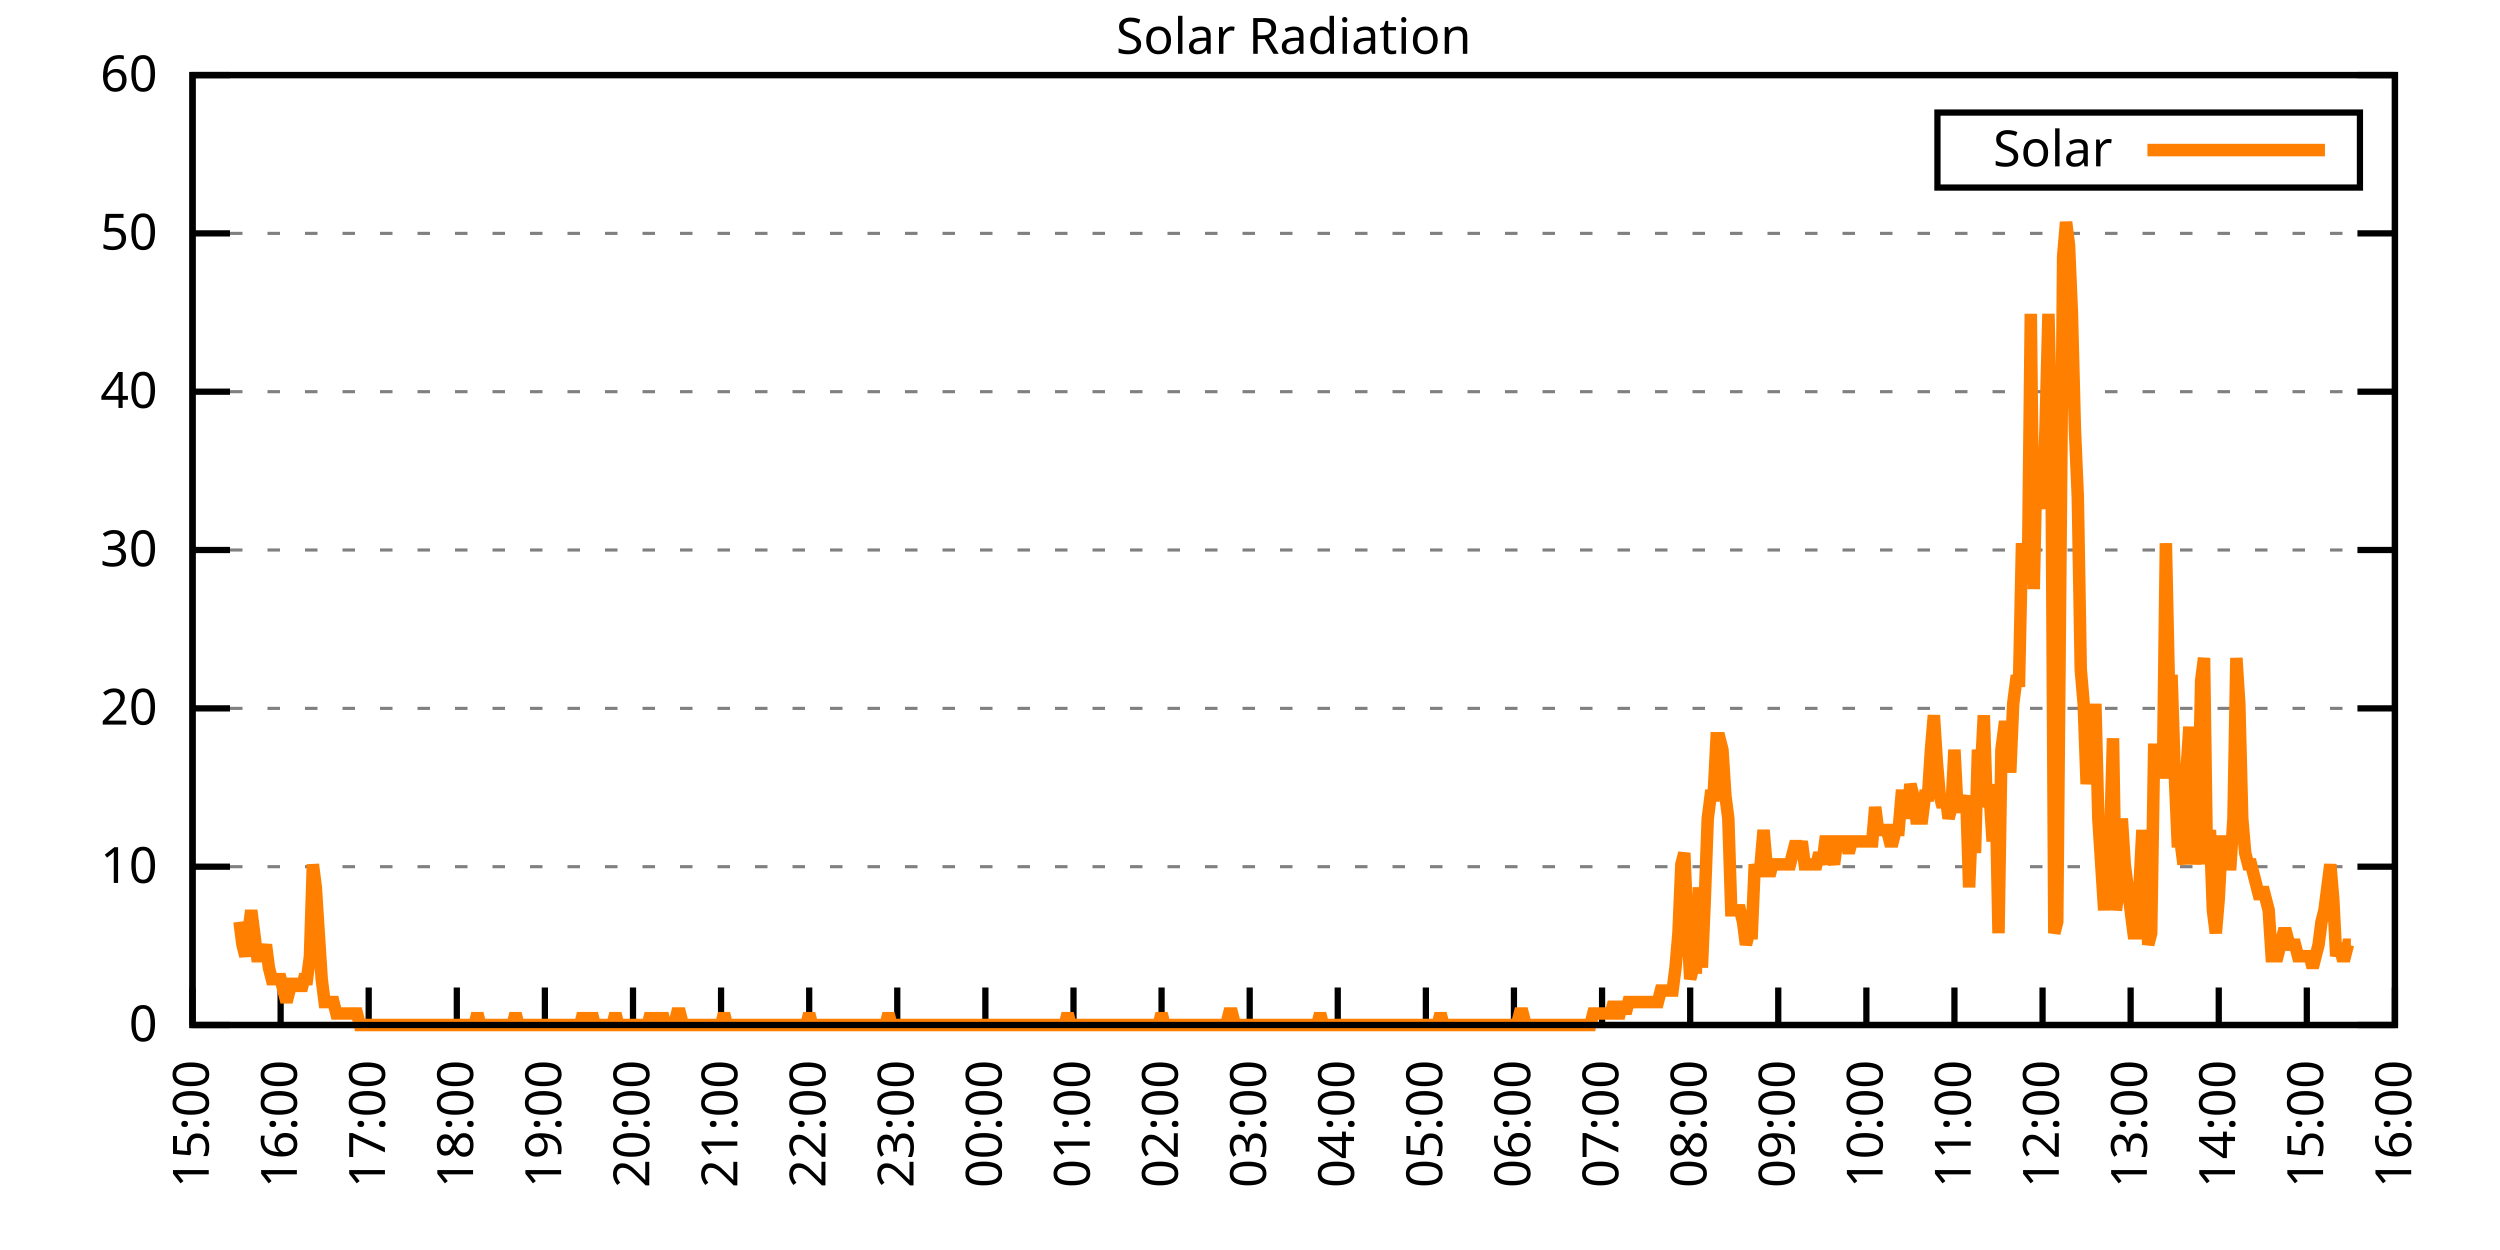
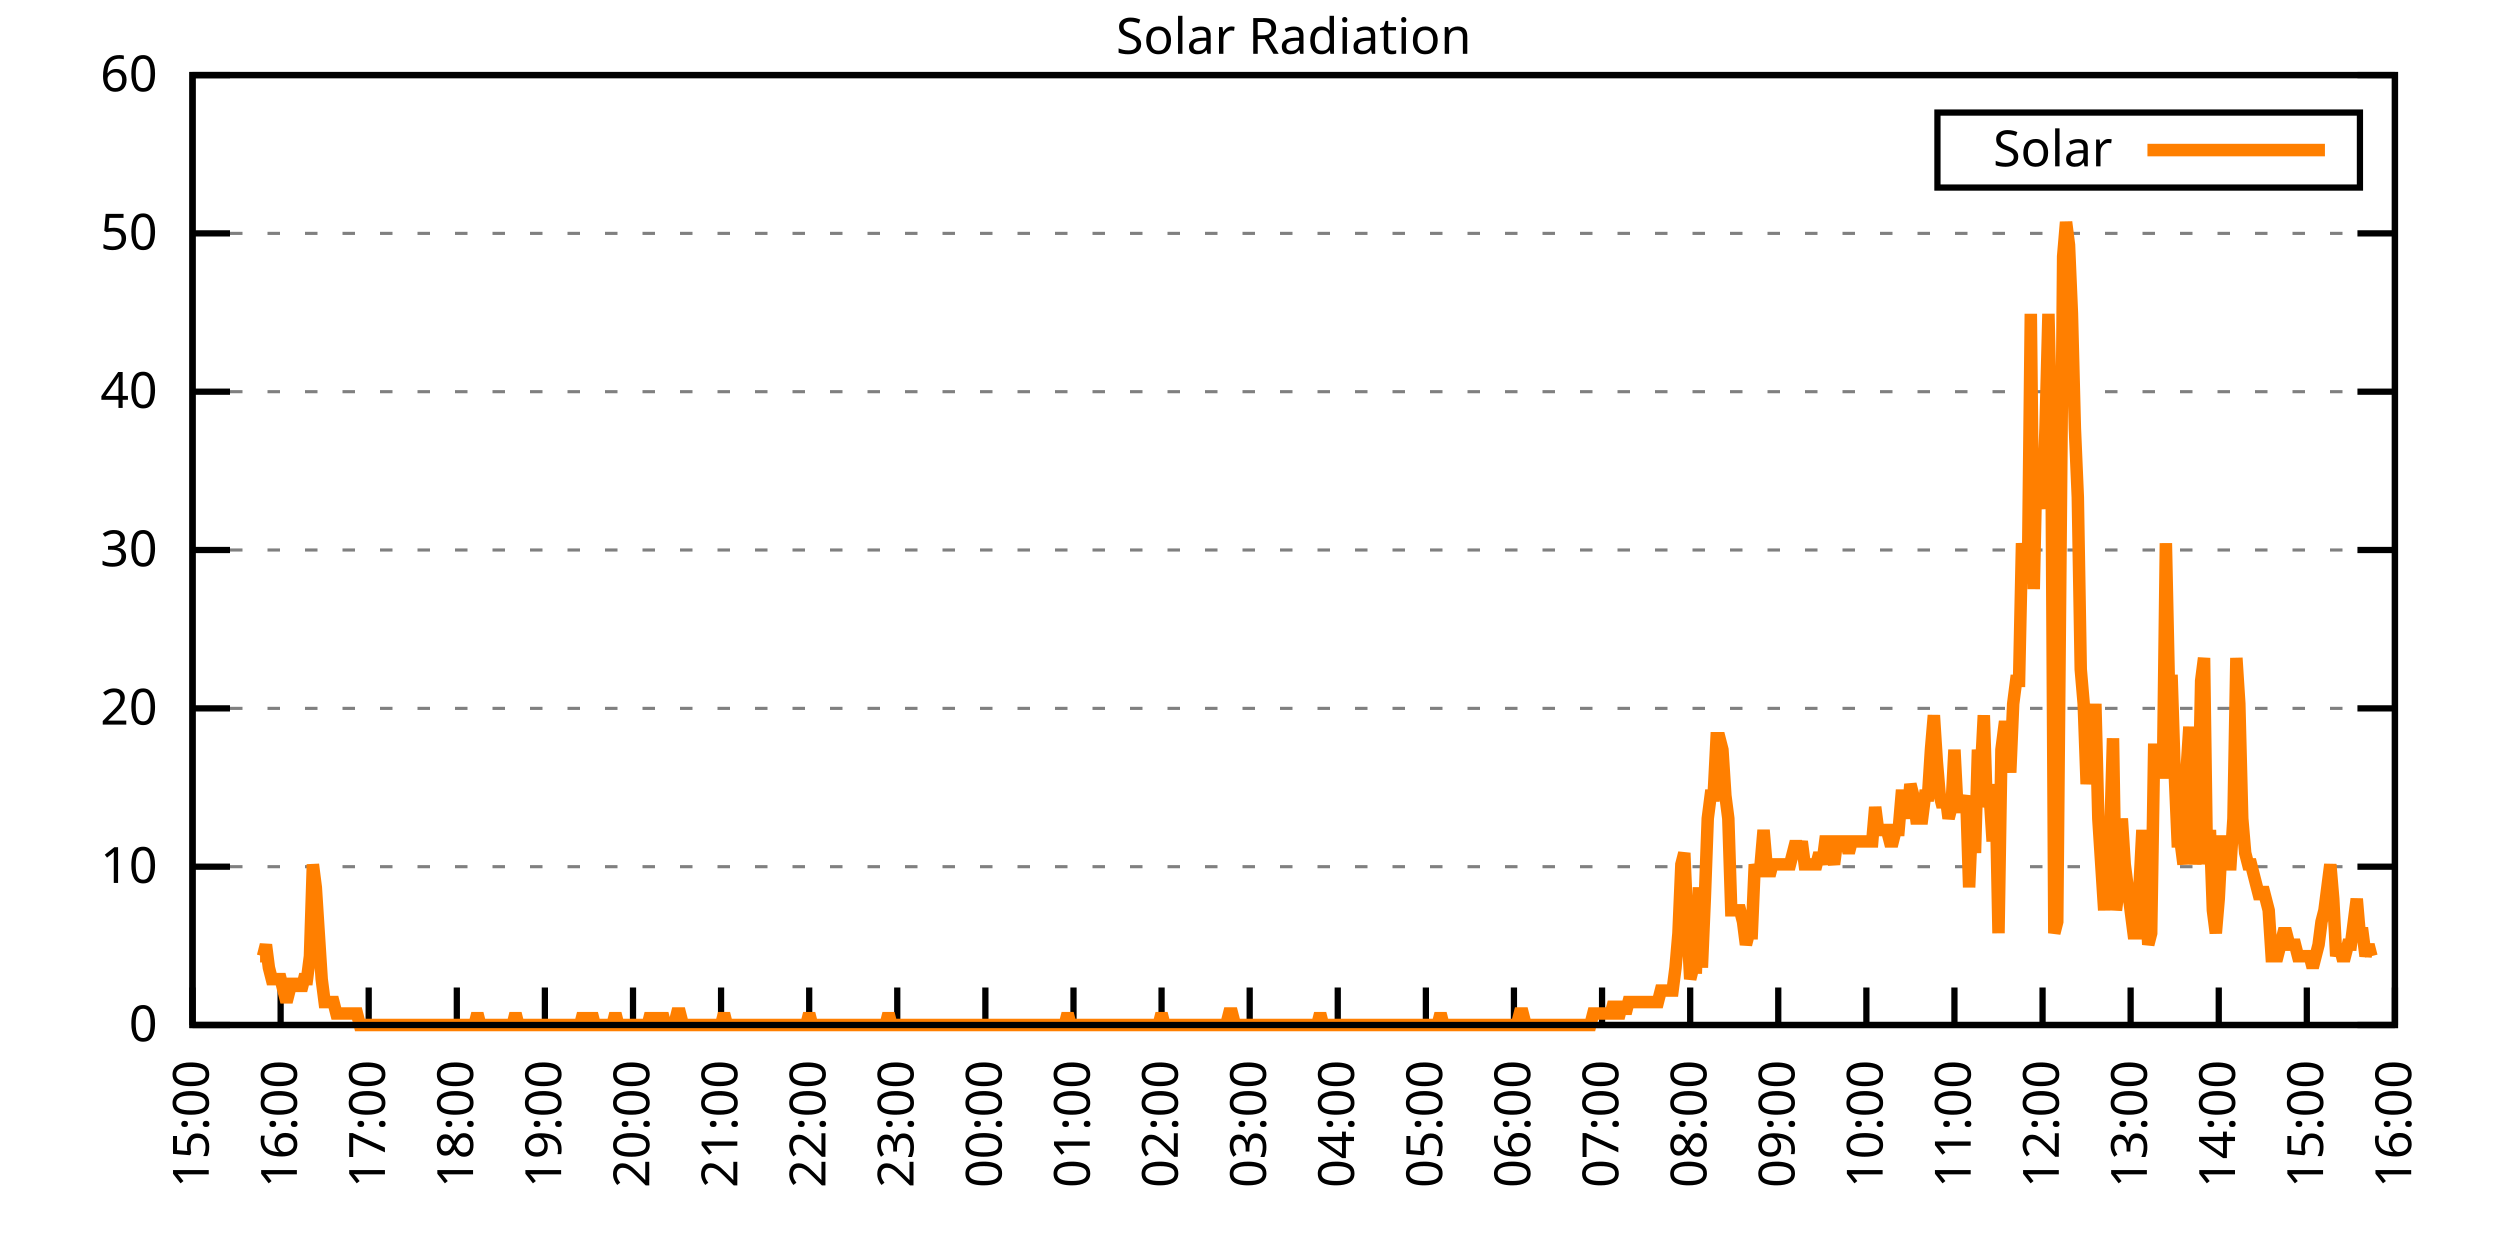
<svg xmlns="http://www.w3.org/2000/svg" xmlns:xlink="http://www.w3.org/1999/xlink" width="400" height="200" viewBox="0 0 400 200">
  <g id="gnuplot_canvas">
    <rect x="0" y="0" width="400" height="200" fill="none" />
    <defs>
      <circle id="gpDot" r="0.5" stroke-width="0.5" stroke="currentColor" />
      <path id="gpPt0" stroke-width="0.333" stroke="currentColor" d="M-1,0 h2 M0,-1 v2" />
      <path id="gpPt1" stroke-width="0.333" stroke="currentColor" d="M-1,-1 L1,1 M1,-1 L-1,1" />
      <path id="gpPt2" stroke-width="0.333" stroke="currentColor" d="M-1,0 L1,0 M0,-1 L0,1 M-1,-1 L1,1 M-1,1 L1,-1" />
      <rect id="gpPt3" stroke-width="0.333" stroke="currentColor" x="-1" y="-1" width="2" height="2" />
      <rect id="gpPt4" stroke-width="0.333" stroke="currentColor" fill="currentColor" x="-1" y="-1" width="2" height="2" />
      <circle id="gpPt5" stroke-width="0.333" stroke="currentColor" cx="0" cy="0" r="1" />
      <use xlink:href="#gpPt5" id="gpPt6" fill="currentColor" stroke="none" />
      <path id="gpPt7" stroke-width="0.333" stroke="currentColor" d="M0,-1.33 L-1.33,0.67 L1.33,0.67 z" />
      <use xlink:href="#gpPt7" id="gpPt8" fill="currentColor" stroke="none" />
      <use xlink:href="#gpPt7" id="gpPt9" stroke="currentColor" transform="rotate(180)" />
      <use xlink:href="#gpPt9" id="gpPt10" fill="currentColor" stroke="none" />
      <use xlink:href="#gpPt3" id="gpPt11" stroke="currentColor" transform="rotate(45)" />
      <use xlink:href="#gpPt11" id="gpPt12" fill="currentColor" stroke="none" />
      <path id="gpPt13" stroke-width="0.333" stroke="currentColor" d="M0,1.330 L1.265,0.411 L0.782,-1.067 L-0.782,-1.076 L-1.265,0.411 z" />
      <use xlink:href="#gpPt13" id="gpPt14" fill="currentColor" stroke="none" />
      <filter id="textbox" filterUnits="objectBoundingBox" x="0" y="0" height="1" width="1">
        <feFlood flood-color="white" flood-opacity="1" result="bgnd" />
        <feComposite in="SourceGraphic" in2="bgnd" operator="atop" />
      </filter>
      <filter id="greybox" filterUnits="objectBoundingBox" x="0" y="0" height="1" width="1">
        <feFlood flood-color="lightgrey" flood-opacity="1" result="grey" />
        <feComposite in="SourceGraphic" in2="grey" operator="atop" />
      </filter>
    </defs>
    <g fill="none" color="white" stroke="currentColor" stroke-width="1.00" stroke-linecap="butt" stroke-linejoin="miter">
</g>
    <g fill="none" color="black" stroke="currentColor" stroke-width="1.00" stroke-linecap="butt" stroke-linejoin="miter">
      <g stroke="none" shape-rendering="crispEdges">
        <polygon fill="rgb(255, 255, 255)" points="30.80,164.00 383.18,164.00 383.18,12.02 30.80,12.02 " />
      </g>
    </g>
    <g fill="none" color="black" stroke="currentColor" stroke-width="1.00" stroke-linecap="butt" stroke-linejoin="miter">
</g>
    <g fill="none" color="black" stroke="black" stroke-width="0.50" stroke-linecap="butt" stroke-linejoin="miter">
</g>
    <g fill="none" color="gray" stroke="currentColor" stroke-width="0.50" stroke-linecap="butt" stroke-linejoin="miter">
      <path stroke="gray" stroke-dasharray="2,4" class="gridline" d="M30.80,164.00 L383.19,164.00  " />
    </g>
    <g fill="none" color="gray" stroke="gray" stroke-width="1.00" stroke-linecap="butt" stroke-linejoin="miter">
</g>
    <g fill="none" color="black" stroke="currentColor" stroke-width="1.00" stroke-linecap="butt" stroke-linejoin="miter">
      <path stroke="black" d="M30.80,164.00 L36.80,164.00 M383.19,164.00 L377.19,164.00  " />
      <g transform="translate(25.20,166.60)" stroke="none" fill="black" font-family="Sans" font-size="8.00" text-anchor="end">
        <text>
          <tspan font-family="Sans"> 0</tspan>
        </text>
      </g>
    </g>
    <g fill="none" color="black" stroke="currentColor" stroke-width="1.00" stroke-linecap="butt" stroke-linejoin="miter">
</g>
    <g fill="none" color="black" stroke="black" stroke-width="0.50" stroke-linecap="butt" stroke-linejoin="miter">
</g>
    <g fill="none" color="gray" stroke="currentColor" stroke-width="0.50" stroke-linecap="butt" stroke-linejoin="miter">
      <path stroke="gray" stroke-dasharray="2,4" class="gridline" d="M30.80,138.67 L383.19,138.67  " />
    </g>
    <g fill="none" color="gray" stroke="gray" stroke-width="1.00" stroke-linecap="butt" stroke-linejoin="miter">
</g>
    <g fill="none" color="black" stroke="currentColor" stroke-width="1.00" stroke-linecap="butt" stroke-linejoin="miter">
      <path stroke="black" d="M30.80,138.67 L36.80,138.67 M383.19,138.67 L377.19,138.67  " />
      <g transform="translate(25.20,141.27)" stroke="none" fill="black" font-family="Sans" font-size="8.00" text-anchor="end">
        <text>
          <tspan font-family="Sans"> 10</tspan>
        </text>
      </g>
    </g>
    <g fill="none" color="black" stroke="currentColor" stroke-width="1.00" stroke-linecap="butt" stroke-linejoin="miter">
</g>
    <g fill="none" color="black" stroke="black" stroke-width="0.50" stroke-linecap="butt" stroke-linejoin="miter">
</g>
    <g fill="none" color="gray" stroke="currentColor" stroke-width="0.50" stroke-linecap="butt" stroke-linejoin="miter">
      <path stroke="gray" stroke-dasharray="2,4" class="gridline" d="M30.80,113.34 L383.19,113.34  " />
    </g>
    <g fill="none" color="gray" stroke="gray" stroke-width="1.00" stroke-linecap="butt" stroke-linejoin="miter">
</g>
    <g fill="none" color="black" stroke="currentColor" stroke-width="1.00" stroke-linecap="butt" stroke-linejoin="miter">
      <path stroke="black" d="M30.80,113.34 L36.80,113.34 M383.19,113.34 L377.19,113.34  " />
      <g transform="translate(25.20,115.94)" stroke="none" fill="black" font-family="Sans" font-size="8.00" text-anchor="end">
        <text>
          <tspan font-family="Sans"> 20</tspan>
        </text>
      </g>
    </g>
    <g fill="none" color="black" stroke="currentColor" stroke-width="1.00" stroke-linecap="butt" stroke-linejoin="miter">
</g>
    <g fill="none" color="black" stroke="black" stroke-width="0.50" stroke-linecap="butt" stroke-linejoin="miter">
</g>
    <g fill="none" color="gray" stroke="currentColor" stroke-width="0.50" stroke-linecap="butt" stroke-linejoin="miter">
      <path stroke="gray" stroke-dasharray="2,4" class="gridline" d="M30.80,88.00 L383.19,88.00  " />
    </g>
    <g fill="none" color="gray" stroke="gray" stroke-width="1.00" stroke-linecap="butt" stroke-linejoin="miter">
</g>
    <g fill="none" color="black" stroke="currentColor" stroke-width="1.00" stroke-linecap="butt" stroke-linejoin="miter">
      <path stroke="black" d="M30.80,88.00 L36.80,88.00 M383.19,88.00 L377.19,88.00  " />
      <g transform="translate(25.20,90.60)" stroke="none" fill="black" font-family="Sans" font-size="8.00" text-anchor="end">
        <text>
          <tspan font-family="Sans"> 30</tspan>
        </text>
      </g>
    </g>
    <g fill="none" color="black" stroke="currentColor" stroke-width="1.00" stroke-linecap="butt" stroke-linejoin="miter">
</g>
    <g fill="none" color="black" stroke="black" stroke-width="0.50" stroke-linecap="butt" stroke-linejoin="miter">
</g>
    <g fill="none" color="gray" stroke="currentColor" stroke-width="0.50" stroke-linecap="butt" stroke-linejoin="miter">
      <path stroke="gray" stroke-dasharray="2,4" class="gridline" d="M30.80,62.67 L383.19,62.67  " />
    </g>
    <g fill="none" color="gray" stroke="gray" stroke-width="1.00" stroke-linecap="butt" stroke-linejoin="miter">
</g>
    <g fill="none" color="black" stroke="currentColor" stroke-width="1.00" stroke-linecap="butt" stroke-linejoin="miter">
      <path stroke="black" d="M30.80,62.67 L36.80,62.67 M383.19,62.67 L377.19,62.67  " />
      <g transform="translate(25.20,65.27)" stroke="none" fill="black" font-family="Sans" font-size="8.00" text-anchor="end">
        <text>
          <tspan font-family="Sans"> 40</tspan>
        </text>
      </g>
    </g>
    <g fill="none" color="black" stroke="currentColor" stroke-width="1.00" stroke-linecap="butt" stroke-linejoin="miter">
</g>
    <g fill="none" color="black" stroke="black" stroke-width="0.50" stroke-linecap="butt" stroke-linejoin="miter">
</g>
    <g fill="none" color="gray" stroke="currentColor" stroke-width="0.50" stroke-linecap="butt" stroke-linejoin="miter">
      <path stroke="gray" stroke-dasharray="2,4" class="gridline" d="M30.80,37.34 L383.19,37.34  " />
    </g>
    <g fill="none" color="gray" stroke="gray" stroke-width="1.00" stroke-linecap="butt" stroke-linejoin="miter">
</g>
    <g fill="none" color="black" stroke="currentColor" stroke-width="1.00" stroke-linecap="butt" stroke-linejoin="miter">
      <path stroke="black" d="M30.80,37.34 L36.80,37.34 M383.19,37.34 L377.19,37.34  " />
      <g transform="translate(25.20,39.94)" stroke="none" fill="black" font-family="Sans" font-size="8.00" text-anchor="end">
        <text>
          <tspan font-family="Sans"> 50</tspan>
        </text>
      </g>
    </g>
    <g fill="none" color="black" stroke="currentColor" stroke-width="1.00" stroke-linecap="butt" stroke-linejoin="miter">
</g>
    <g fill="none" color="black" stroke="black" stroke-width="0.50" stroke-linecap="butt" stroke-linejoin="miter">
</g>
    <g fill="none" color="gray" stroke="currentColor" stroke-width="0.50" stroke-linecap="butt" stroke-linejoin="miter">
      <path stroke="gray" stroke-dasharray="2,4" class="gridline" d="M30.80,12.01 L383.19,12.01  " />
    </g>
    <g fill="none" color="gray" stroke="gray" stroke-width="1.00" stroke-linecap="butt" stroke-linejoin="miter">
</g>
    <g fill="none" color="black" stroke="currentColor" stroke-width="1.00" stroke-linecap="butt" stroke-linejoin="miter">
      <path stroke="black" d="M30.80,12.01 L36.80,12.01 M383.19,12.01 L377.19,12.01  " />
      <g transform="translate(25.20,14.61)" stroke="none" fill="black" font-family="Sans" font-size="8.00" text-anchor="end">
        <text>
          <tspan font-family="Sans"> 60</tspan>
        </text>
      </g>
    </g>
    <g fill="none" color="black" stroke="currentColor" stroke-width="1.00" stroke-linecap="butt" stroke-linejoin="miter">
      <path stroke="black" d="M30.80,164.00 L30.80,158.00  " />
      <g transform="translate(33.40,169.60) rotate(270.00)" stroke="none" fill="black" font-family="Sans" font-size="8.00" text-anchor="end">
        <text>
          <tspan font-family="Sans">15:00</tspan>
        </text>
      </g>
    </g>
    <g fill="none" color="black" stroke="currentColor" stroke-width="1.00" stroke-linecap="butt" stroke-linejoin="miter">
      <path stroke="black" d="M44.90,164.00 L44.90,158.00  " />
      <g transform="translate(47.50,169.60) rotate(270.00)" stroke="none" fill="black" font-family="Sans" font-size="8.00" text-anchor="end">
        <text>
          <tspan font-family="Sans">16:00</tspan>
        </text>
      </g>
    </g>
    <g fill="none" color="black" stroke="currentColor" stroke-width="1.00" stroke-linecap="butt" stroke-linejoin="miter">
      <path stroke="black" d="M58.99,164.00 L58.99,158.00  " />
      <g transform="translate(61.59,169.60) rotate(270.00)" stroke="none" fill="black" font-family="Sans" font-size="8.00" text-anchor="end">
        <text>
          <tspan font-family="Sans">17:00</tspan>
        </text>
      </g>
    </g>
    <g fill="none" color="black" stroke="currentColor" stroke-width="1.00" stroke-linecap="butt" stroke-linejoin="miter">
      <path stroke="black" d="M73.09,164.00 L73.09,158.00  " />
      <g transform="translate(75.69,169.60) rotate(270.00)" stroke="none" fill="black" font-family="Sans" font-size="8.00" text-anchor="end">
        <text>
          <tspan font-family="Sans">18:00</tspan>
        </text>
      </g>
    </g>
    <g fill="none" color="black" stroke="currentColor" stroke-width="1.00" stroke-linecap="butt" stroke-linejoin="miter">
      <path stroke="black" d="M87.18,164.00 L87.18,158.00  " />
      <g transform="translate(89.78,169.60) rotate(270.00)" stroke="none" fill="black" font-family="Sans" font-size="8.00" text-anchor="end">
        <text>
          <tspan font-family="Sans">19:00</tspan>
        </text>
      </g>
    </g>
    <g fill="none" color="black" stroke="currentColor" stroke-width="1.00" stroke-linecap="butt" stroke-linejoin="miter">
      <path stroke="black" d="M101.28,164.00 L101.28,158.00  " />
      <g transform="translate(103.88,169.60) rotate(270.00)" stroke="none" fill="black" font-family="Sans" font-size="8.00" text-anchor="end">
        <text>
          <tspan font-family="Sans">20:00</tspan>
        </text>
      </g>
    </g>
    <g fill="none" color="black" stroke="currentColor" stroke-width="1.00" stroke-linecap="butt" stroke-linejoin="miter">
      <path stroke="black" d="M115.37,164.00 L115.37,158.00  " />
      <g transform="translate(117.97,169.60) rotate(270.00)" stroke="none" fill="black" font-family="Sans" font-size="8.00" text-anchor="end">
        <text>
          <tspan font-family="Sans">21:00</tspan>
        </text>
      </g>
    </g>
    <g fill="none" color="black" stroke="currentColor" stroke-width="1.00" stroke-linecap="butt" stroke-linejoin="miter">
      <path stroke="black" d="M129.47,164.00 L129.47,158.00  " />
      <g transform="translate(132.07,169.60) rotate(270.00)" stroke="none" fill="black" font-family="Sans" font-size="8.00" text-anchor="end">
        <text>
          <tspan font-family="Sans">22:00</tspan>
        </text>
      </g>
    </g>
    <g fill="none" color="black" stroke="currentColor" stroke-width="1.00" stroke-linecap="butt" stroke-linejoin="miter">
      <path stroke="black" d="M143.56,164.00 L143.56,158.00  " />
      <g transform="translate(146.16,169.60) rotate(270.00)" stroke="none" fill="black" font-family="Sans" font-size="8.00" text-anchor="end">
        <text>
          <tspan font-family="Sans">23:00</tspan>
        </text>
      </g>
    </g>
    <g fill="none" color="black" stroke="currentColor" stroke-width="1.00" stroke-linecap="butt" stroke-linejoin="miter">
      <path stroke="black" d="M157.66,164.00 L157.66,158.00  " />
      <g transform="translate(160.26,169.60) rotate(270.00)" stroke="none" fill="black" font-family="Sans" font-size="8.00" text-anchor="end">
        <text>
          <tspan font-family="Sans">00:00</tspan>
        </text>
      </g>
    </g>
    <g fill="none" color="black" stroke="currentColor" stroke-width="1.00" stroke-linecap="butt" stroke-linejoin="miter">
      <path stroke="black" d="M171.76,164.00 L171.76,158.00  " />
      <g transform="translate(174.36,169.60) rotate(270.00)" stroke="none" fill="black" font-family="Sans" font-size="8.00" text-anchor="end">
        <text>
          <tspan font-family="Sans">01:00</tspan>
        </text>
      </g>
    </g>
    <g fill="none" color="black" stroke="currentColor" stroke-width="1.00" stroke-linecap="butt" stroke-linejoin="miter">
      <path stroke="black" d="M185.85,164.00 L185.85,158.00  " />
      <g transform="translate(188.45,169.60) rotate(270.00)" stroke="none" fill="black" font-family="Sans" font-size="8.00" text-anchor="end">
        <text>
          <tspan font-family="Sans">02:00</tspan>
        </text>
      </g>
    </g>
    <g fill="none" color="black" stroke="currentColor" stroke-width="1.00" stroke-linecap="butt" stroke-linejoin="miter">
      <path stroke="black" d="M199.95,164.00 L199.95,158.00  " />
      <g transform="translate(202.55,169.60) rotate(270.00)" stroke="none" fill="black" font-family="Sans" font-size="8.00" text-anchor="end">
        <text>
          <tspan font-family="Sans">03:00</tspan>
        </text>
      </g>
    </g>
    <g fill="none" color="black" stroke="currentColor" stroke-width="1.00" stroke-linecap="butt" stroke-linejoin="miter">
      <path stroke="black" d="M214.04,164.00 L214.04,158.00  " />
      <g transform="translate(216.64,169.60) rotate(270.00)" stroke="none" fill="black" font-family="Sans" font-size="8.00" text-anchor="end">
        <text>
          <tspan font-family="Sans">04:00</tspan>
        </text>
      </g>
    </g>
    <g fill="none" color="black" stroke="currentColor" stroke-width="1.00" stroke-linecap="butt" stroke-linejoin="miter">
      <path stroke="black" d="M228.14,164.00 L228.14,158.00  " />
      <g transform="translate(230.74,169.60) rotate(270.00)" stroke="none" fill="black" font-family="Sans" font-size="8.00" text-anchor="end">
        <text>
          <tspan font-family="Sans">05:00</tspan>
        </text>
      </g>
    </g>
    <g fill="none" color="black" stroke="currentColor" stroke-width="1.00" stroke-linecap="butt" stroke-linejoin="miter">
      <path stroke="black" d="M242.23,164.00 L242.23,158.00  " />
      <g transform="translate(244.83,169.60) rotate(270.00)" stroke="none" fill="black" font-family="Sans" font-size="8.00" text-anchor="end">
        <text>
          <tspan font-family="Sans">06:00</tspan>
        </text>
      </g>
    </g>
    <g fill="none" color="black" stroke="currentColor" stroke-width="1.00" stroke-linecap="butt" stroke-linejoin="miter">
      <path stroke="black" d="M256.33,164.00 L256.33,158.00  " />
      <g transform="translate(258.93,169.60) rotate(270.00)" stroke="none" fill="black" font-family="Sans" font-size="8.00" text-anchor="end">
        <text>
          <tspan font-family="Sans">07:00</tspan>
        </text>
      </g>
    </g>
    <g fill="none" color="black" stroke="currentColor" stroke-width="1.00" stroke-linecap="butt" stroke-linejoin="miter">
      <path stroke="black" d="M270.43,164.00 L270.43,158.00  " />
      <g transform="translate(273.03,169.60) rotate(270.00)" stroke="none" fill="black" font-family="Sans" font-size="8.00" text-anchor="end">
        <text>
          <tspan font-family="Sans">08:00</tspan>
        </text>
      </g>
    </g>
    <g fill="none" color="black" stroke="currentColor" stroke-width="1.00" stroke-linecap="butt" stroke-linejoin="miter">
      <path stroke="black" d="M284.52,164.00 L284.52,158.00  " />
      <g transform="translate(287.12,169.60) rotate(270.00)" stroke="none" fill="black" font-family="Sans" font-size="8.00" text-anchor="end">
        <text>
          <tspan font-family="Sans">09:00</tspan>
        </text>
      </g>
    </g>
    <g fill="none" color="black" stroke="currentColor" stroke-width="1.00" stroke-linecap="butt" stroke-linejoin="miter">
      <path stroke="black" d="M298.62,164.00 L298.62,158.00  " />
      <g transform="translate(301.22,169.60) rotate(270.00)" stroke="none" fill="black" font-family="Sans" font-size="8.00" text-anchor="end">
        <text>
          <tspan font-family="Sans">10:00</tspan>
        </text>
      </g>
    </g>
    <g fill="none" color="black" stroke="currentColor" stroke-width="1.00" stroke-linecap="butt" stroke-linejoin="miter">
      <path stroke="black" d="M312.71,164.00 L312.71,158.00  " />
      <g transform="translate(315.31,169.60) rotate(270.00)" stroke="none" fill="black" font-family="Sans" font-size="8.00" text-anchor="end">
        <text>
          <tspan font-family="Sans">11:00</tspan>
        </text>
      </g>
    </g>
    <g fill="none" color="black" stroke="currentColor" stroke-width="1.00" stroke-linecap="butt" stroke-linejoin="miter">
      <path stroke="black" d="M326.81,164.00 L326.81,158.00  " />
      <g transform="translate(329.41,169.60) rotate(270.00)" stroke="none" fill="black" font-family="Sans" font-size="8.00" text-anchor="end">
        <text>
          <tspan font-family="Sans">12:00</tspan>
        </text>
      </g>
    </g>
    <g fill="none" color="black" stroke="currentColor" stroke-width="1.00" stroke-linecap="butt" stroke-linejoin="miter">
      <path stroke="black" d="M340.90,164.00 L340.90,158.00  " />
      <g transform="translate(343.50,169.60) rotate(270.00)" stroke="none" fill="black" font-family="Sans" font-size="8.00" text-anchor="end">
        <text>
          <tspan font-family="Sans">13:00</tspan>
        </text>
      </g>
    </g>
    <g fill="none" color="black" stroke="currentColor" stroke-width="1.00" stroke-linecap="butt" stroke-linejoin="miter">
      <path stroke="black" d="M355.00,164.00 L355.00,158.00  " />
      <g transform="translate(357.60,169.60) rotate(270.00)" stroke="none" fill="black" font-family="Sans" font-size="8.00" text-anchor="end">
        <text>
          <tspan font-family="Sans">14:00</tspan>
        </text>
      </g>
    </g>
    <g fill="none" color="black" stroke="currentColor" stroke-width="1.00" stroke-linecap="butt" stroke-linejoin="miter">
      <path stroke="black" d="M369.09,164.00 L369.09,158.00  " />
      <g transform="translate(371.69,169.60) rotate(270.00)" stroke="none" fill="black" font-family="Sans" font-size="8.00" text-anchor="end">
        <text>
          <tspan font-family="Sans">15:00</tspan>
        </text>
      </g>
    </g>
    <g fill="none" color="black" stroke="currentColor" stroke-width="1.00" stroke-linecap="butt" stroke-linejoin="miter">
      <path stroke="black" d="M383.19,164.00 L383.19,158.00  " />
      <g transform="translate(385.79,169.60) rotate(270.00)" stroke="none" fill="black" font-family="Sans" font-size="8.00" text-anchor="end">
        <text>
          <tspan font-family="Sans">16:00</tspan>
        </text>
      </g>
    </g>
    <g fill="none" color="black" stroke="currentColor" stroke-width="1.00" stroke-linecap="butt" stroke-linejoin="miter">
</g>
    <g fill="none" color="black" stroke="currentColor" stroke-width="1.00" stroke-linecap="butt" stroke-linejoin="miter">
      <path stroke="black" d="M30.80,12.01 L30.80,164.00 L383.19,164.00 L383.19,12.01 L30.80,12.01 Z  " />
    </g>
    <g fill="none" color="black" stroke="currentColor" stroke-width="1.00" stroke-linecap="butt" stroke-linejoin="miter">
</g>
    <g fill="none" color="black" stroke="currentColor" stroke-width="1.00" stroke-linecap="butt" stroke-linejoin="miter">
      <path stroke="black" d="M309.99,30.01 L309.99,18.01 L377.59,18.01 L377.59,30.01 L309.99,30.01 Z  " />
    </g>
    <g id="Solar_Radiation_plot_1">
      <g fill="none" color="white" stroke="black" stroke-width="2.00" stroke-linecap="butt" stroke-linejoin="miter">
</g>
      <g fill="none" color="black" stroke="currentColor" stroke-width="2.00" stroke-linecap="butt" stroke-linejoin="miter">
        <g transform="translate(337.99,26.61)" stroke="none" fill="black" font-family="Sans" font-size="8.00" text-anchor="end">
          <text>
            <tspan font-family="Sans">Solar</tspan>
          </text>
        </g>
      </g>
      <g fill="none" color="black" stroke="currentColor" stroke-width="2.00" stroke-linecap="butt" stroke-linejoin="miter">
-         <path stroke="rgb(255, 127,   0)" d="M343.59,24.01 L371.99,24.01 M38.32,147.48 L38.79,151.15 L39.26,152.99 L39.73,149.32 L40.20,145.65 L40.67,149.32   L41.14,152.99 L41.61,152.99 L42.08,152.99 L42.55,151.15 L43.02,154.82 L43.49,156.66 L43.96,156.66 L44.43,156.66   L44.90,156.66 L45.37,158.49 L45.84,160.33 L46.31,158.49 L46.78,156.66 L47.24,158.49 L47.71,156.66 L48.18,158.49   L48.65,156.66 L49.12,156.66 L49.59,152.99 L50.06,138.30 L50.53,141.98 L51.00,149.32 L51.47,156.66 L51.94,160.33   L52.41,160.33 L52.88,160.33 L53.35,160.33 L53.82,162.16 L54.29,162.16 L54.76,162.16 L55.23,162.16 L55.70,162.16   L56.17,162.16 L56.64,162.16 L57.11,162.16 L57.58,164.00 L58.05,164.00 L58.52,164.00 L58.99,164.00 L59.46,164.00   L59.93,164.00 L60.40,164.00 L60.87,164.00 L61.34,164.00 L61.81,164.00 L62.28,164.00 L62.75,164.00 L63.22,164.00   L63.69,164.00 L64.16,164.00 L64.63,164.00 L65.10,164.00 L65.57,164.00 L66.04,164.00 L66.51,164.00 L66.98,164.00   L67.45,164.00 L67.92,164.00 L68.39,164.00 L68.86,164.00 L69.33,164.00 L69.80,164.00 L70.27,164.00 L70.74,164.00   L71.21,164.00 L71.68,164.00 L72.15,164.00 L72.62,164.00 L73.09,164.00 L73.56,164.00 L74.03,164.00 L74.50,164.00   L74.97,164.00 L75.44,164.00 L75.91,164.00 L76.38,162.16 L76.85,164.00 L77.32,164.00 L77.79,164.00 L78.26,164.00   L78.73,164.00 L79.19,164.00 L79.66,164.00 L80.13,164.00 L80.60,164.00 L81.07,164.00 L81.54,164.00 L82.01,164.00   L82.48,162.16 L82.95,164.00 L83.42,164.00 L83.89,164.00 L84.36,164.00 L84.83,164.00 L85.30,164.00 L85.77,164.00   L86.24,164.00 L86.71,164.00 L87.18,164.00 L87.65,164.00 L88.12,164.00 L88.59,164.00 L89.06,164.00 L89.53,164.00   L90.00,164.00 L90.47,164.00 L90.94,164.00 L91.41,164.00 L91.88,164.00 L92.35,164.00 L92.82,164.00 L93.29,162.16   L93.76,164.00 L94.23,164.00 L94.70,162.16 L95.17,164.00 L95.64,164.00 L96.11,164.00 L96.58,164.00 L97.05,164.00   L97.52,164.00 L97.99,164.00 L98.46,162.16 L98.93,164.00 L99.40,164.00 L99.87,164.00 L100.34,164.00 L100.81,164.00   L101.28,164.00 L101.75,164.00 L102.22,164.00 L102.69,164.00 L103.16,164.00 L103.63,164.00 L104.10,162.16 L104.57,164.00   L105.04,164.00 L105.51,164.00 L105.98,162.16 L106.45,164.00 L106.92,164.00 L107.39,164.00 L107.86,164.00 L108.33,162.16   L108.80,162.16 L109.27,164.00 L109.74,164.00 L110.21,164.00 L110.68,164.00 L111.14,164.00 L111.61,164.00 L112.08,164.00   L112.55,164.00 L113.02,164.00 L113.49,164.00 L113.96,164.00 L114.43,164.00 L114.90,164.00 L115.37,164.00 L115.84,162.16   L116.31,164.00 L116.78,164.00 L117.25,164.00 L117.72,164.00 L118.19,164.00 L118.66,164.00 L119.13,164.00 L119.60,164.00   L120.07,164.00 L120.54,164.00 L121.01,164.00 L121.48,164.00 L121.95,164.00 L122.42,164.00 L122.89,164.00 L123.36,164.00   L123.83,164.00 L124.30,164.00 L124.77,164.00 L125.24,164.00 L125.71,164.00 L126.18,164.00 L126.65,164.00 L127.12,164.00   L127.59,164.00 L128.06,164.00 L128.53,164.00 L129.00,164.00 L129.47,162.16 L129.94,164.00 L130.41,164.00 L130.88,164.00   L131.35,164.00 L131.82,164.00 L132.29,164.00 L132.76,164.00 L133.23,164.00 L133.70,164.00 L134.17,164.00 L134.64,164.00   L135.11,164.00 L135.58,164.00 L136.05,164.00 L136.52,164.00 L136.99,164.00 L137.46,164.00 L137.93,164.00 L138.40,164.00   L138.87,164.00 L139.34,164.00 L139.81,164.00 L140.28,164.00 L140.75,164.00 L141.22,164.00 L141.69,164.00 L142.16,162.16   L142.63,164.00 L143.09,164.00 L143.56,164.00 L144.03,164.00 L144.50,164.00 L144.97,164.00 L145.44,164.00 L145.91,164.00   L146.38,164.00 L146.85,164.00 L147.32,164.00 L147.79,164.00 L148.26,164.00 L148.73,164.00 L149.20,164.00 L149.67,164.00   L150.14,164.00 L150.61,164.00 L151.08,164.00 L151.55,164.00 L152.02,164.00 L152.49,164.00 L152.96,164.00 L153.43,164.00   L153.90,164.00 L154.37,164.00 L154.84,164.00 L155.31,164.00 L155.78,164.00 L156.25,164.00 L156.72,164.00 L157.19,164.00   L157.66,164.00 L158.13,164.00 L158.60,164.00 L159.07,164.00 L159.54,164.00 L160.01,164.00 L160.48,164.00 L160.95,164.00   L161.42,164.00 L161.89,164.00 L162.36,164.00 L162.83,164.00 L163.30,164.00 L163.77,164.00 L164.24,164.00 L164.71,164.00   L165.18,164.00 L165.65,164.00 L166.12,164.00 L166.59,164.00 L167.06,164.00 L167.53,164.00 L168.00,164.00 L168.47,164.00   L168.94,164.00 L169.41,164.00 L169.88,164.00 L170.35,164.00 L170.82,162.16 L171.29,164.00 L171.76,164.00 L172.23,164.00   L172.70,164.00 L173.17,164.00 L173.64,164.00 L174.11,164.00 L174.58,164.00 L175.04,164.00 L175.51,164.00 L175.98,164.00   L176.45,164.00 L176.92,164.00 L177.39,164.00 L177.86,164.00 L178.33,164.00 L178.80,164.00 L179.27,164.00 L179.74,164.00   L180.21,164.00 L180.68,164.00 L181.15,164.00 L181.62,164.00 L182.09,164.00 L182.56,164.00 L183.03,164.00 L183.50,164.00   L183.97,164.00 L184.44,164.00 L184.91,164.00 L185.38,164.00 L185.85,162.16 L186.32,164.00 L186.79,164.00 L187.26,164.00   L187.73,164.00 L188.20,164.00 L188.67,164.00 L189.14,164.00 L189.61,164.00 L190.08,164.00 L190.55,164.00 L191.02,164.00   L191.49,164.00 L191.96,164.00 L192.43,164.00 L192.90,164.00 L193.37,164.00 L193.84,164.00 L194.31,164.00 L194.78,164.00   L195.25,164.00 L195.72,164.00 L196.19,164.00 L196.66,162.16 L197.13,162.16 L197.60,164.00 L198.07,164.00 L198.54,164.00   L199.01,164.00 L199.48,164.00 L199.95,164.00 L200.42,164.00 L200.89,164.00 L201.36,164.00 L201.83,164.00 L202.30,164.00   L202.77,164.00 L203.24,164.00 L203.71,164.00 L204.18,164.00 L204.65,164.00 L205.12,164.00 L205.59,164.00 L206.06,164.00   L206.53,164.00 L207.00,164.00 L207.46,164.00 L207.93,164.00 L208.40,164.00 L208.87,164.00 L209.34,164.00 L209.81,164.00   L210.28,164.00 L210.75,164.00 L211.22,162.16 L211.69,164.00 L212.16,164.00 L212.63,164.00 L213.10,164.00 L213.57,164.00   L214.04,164.00 L214.51,164.00 L214.98,164.00 L215.45,164.00 L215.92,164.00 L216.39,164.00 L216.86,164.00 L217.33,164.00   L217.80,164.00 L218.27,164.00 L218.74,164.00 L219.21,164.00 L219.68,164.00 L220.15,164.00 L220.62,164.00 L221.09,164.00   L221.56,164.00 L222.03,164.00 L222.50,164.00 L222.97,164.00 L223.44,164.00 L223.91,164.00 L224.38,164.00 L224.85,164.00   L225.32,164.00 L225.79,164.00 L226.26,164.00 L226.73,164.00 L227.20,164.00 L227.67,164.00 L228.14,164.00 L228.61,164.00   L229.08,164.00 L229.55,164.00 L230.02,164.00 L230.49,162.16 L230.96,164.00 L231.43,164.00 L231.90,164.00 L232.37,164.00   L232.84,164.00 L233.31,164.00 L233.78,164.00 L234.25,164.00 L234.72,164.00 L235.19,164.00 L235.66,164.00 L236.13,164.00   L236.60,164.00 L237.07,164.00 L237.54,164.00 L238.01,164.00 L238.48,164.00 L238.95,164.00 L239.41,164.00 L239.88,164.00   L240.35,164.00 L240.82,164.00 L241.29,164.00 L241.76,164.00 L242.23,164.00 L242.70,164.00 L243.17,162.16 L243.64,162.16   L244.11,164.00 L244.58,164.00 L245.05,164.00 L245.52,164.00 L245.99,164.00 L246.46,164.00 L246.93,164.00 L247.40,164.00   L247.87,164.00 L248.34,164.00 L248.81,164.00 L249.28,164.00 L249.75,164.00 L250.22,164.00 L250.69,164.00 L251.16,164.00   L251.63,164.00 L252.10,164.00 L252.57,164.00 L253.04,164.00 L253.51,164.00 L253.98,164.00 L254.45,164.00 L254.92,162.16   L255.39,162.16 L255.86,162.16 L256.33,162.16 L256.80,162.16 L257.27,162.16 L257.74,162.16 L258.21,160.33 L258.68,162.16   L259.15,162.16 L259.62,160.33 L260.09,162.16 L260.56,160.33 L261.03,160.33 L261.50,160.33 L261.97,160.33 L262.44,160.33   L262.91,160.33 L263.38,160.33 L263.85,160.33 L264.32,160.33 L264.79,160.33 L265.26,160.33 L265.73,158.49 L266.20,158.49   L266.67,158.49 L267.14,158.49 L267.61,158.49 L268.08,154.82 L268.55,149.32 L269.02,138.30 L269.49,136.47 L269.96,147.48   L270.43,156.66 L270.90,154.82 L271.36,154.82 L271.83,141.98 L272.30,154.82 L272.77,143.81 L273.24,130.96 L273.71,127.29   L274.18,127.29 L274.65,118.12 L275.12,118.12 L275.59,119.95 L276.06,127.29 L276.53,130.96 L277.00,145.65 L277.47,145.65   L277.94,145.65 L278.41,145.65 L278.88,147.48 L279.35,151.15 L279.82,149.32 L280.29,149.32 L280.76,138.30 L281.23,140.14   L281.70,138.30 L282.17,132.80 L282.64,138.30 L283.11,140.14 L283.58,138.30 L284.05,138.30 L284.52,138.30 L284.99,138.30   L285.46,138.30 L285.93,138.30 L286.40,138.30 L286.87,136.47 L287.34,134.63 L287.81,136.47 L288.28,134.63 L288.75,138.30   L289.22,138.30 L289.69,138.30 L290.16,138.30 L290.63,138.30 L291.10,136.47 L291.57,138.30 L292.04,134.63 L292.51,134.63   L292.98,136.47 L293.45,138.30 L293.92,134.63 L294.39,134.63 L294.86,134.63 L295.33,134.63 L295.80,136.47 L296.27,134.63   L296.74,134.63 L297.21,134.63 L297.68,134.63 L298.15,134.63 L298.62,134.63 L299.09,134.63 L299.56,134.63 L300.03,129.13   L300.50,132.80 L300.97,132.80 L301.44,132.80 L301.91,132.80 L302.38,134.63 L302.85,134.63 L303.31,132.80 L303.78,132.80   L304.25,127.29 L304.72,127.29 L305.19,130.96 L305.66,125.46 L306.13,127.29 L306.60,130.96 L307.07,130.96 L307.54,130.96   L308.01,127.29 L308.48,127.29 L308.95,119.95 L309.42,114.44 L309.89,121.79 L310.36,127.29 L310.83,129.13 L311.30,127.29   L311.77,130.96 L312.24,129.13 L312.71,119.95 L313.18,129.13 L313.65,129.13 L314.12,129.13 L314.59,127.29 L315.06,141.98   L315.53,130.96 L316.00,136.47 L316.47,119.95 L316.94,123.62 L317.41,114.44 L317.88,129.13 L318.35,127.29 L318.82,134.63   L319.29,125.46 L319.76,149.32 L320.23,119.95 L320.70,116.28 L321.17,116.28 L321.64,123.62 L322.11,112.61 L322.58,108.94   L323.05,108.94 L323.52,86.91 L323.99,92.42 L324.46,92.42 L324.93,50.21 L325.40,94.26 L325.87,72.23 L326.34,77.74   L326.81,81.41 L327.28,68.56 L327.75,50.21 L328.22,70.40 L328.69,149.32 L329.16,147.48 L329.63,94.26 L330.10,41.03   L330.57,35.52 L331.04,39.19 L331.51,50.21 L331.98,68.56 L332.45,79.57 L332.92,107.10 L333.39,112.61 L333.86,125.46   L334.33,119.95 L334.80,123.62 L335.26,112.61 L335.73,130.96 L336.20,138.30 L336.67,145.65 L337.14,134.63 L337.61,134.63   L338.08,118.12 L338.55,145.65 L339.02,141.98 L339.49,130.96 L339.96,138.30 L340.43,141.98 L340.90,145.65 L341.37,149.32   L341.84,149.32 L342.31,141.98 L342.78,132.80 L343.25,141.98 L343.72,151.15 L344.19,149.32 L344.66,119.95 L345.13,119.95   L345.60,123.62 L346.07,123.62 L346.54,86.91 L347.01,108.94 L347.48,108.94 L347.95,123.62 L348.42,134.63 L348.89,134.63   L349.36,138.30 L349.83,123.62 L350.30,116.28 L350.77,129.13 L351.24,138.30 L351.71,132.80 L352.18,108.94 L352.65,105.27   L353.12,138.30 L353.59,132.80 L354.06,145.65 L354.53,149.32 L355.00,143.81 L355.47,134.63 L355.94,134.63 L356.41,138.30   L356.88,138.30 L357.35,130.96 L357.82,105.27 L358.29,112.61 L358.76,130.96 L359.23,136.47 L359.70,138.30 L360.17,138.30   L360.64,140.14 L361.11,141.98 L361.58,143.81 L362.05,141.98 L362.52,143.81 L362.99,145.65 L363.46,152.99 L363.93,152.99   L364.40,152.99 L364.87,151.15 L365.34,149.32 L365.81,149.32 L366.28,151.15 L366.75,151.15 L367.21,151.15 L367.68,152.99   L368.15,152.99 L368.62,152.99 L369.09,152.99 L369.56,152.99 L370.03,154.82 L370.50,152.99 L370.97,151.15 L371.44,147.48   L371.91,145.65 L372.38,141.98 L372.85,138.30 L373.32,143.81 L373.79,152.99 L374.26,151.15 L374.73,152.99 L375.20,152.99   L375.67,151.15 L376.14,151.15  " />
+         <path stroke="rgb(255, 127,   0)" d="M343.59,24.01 L371.99,24.01 M41.61,152.99 L42.08,152.99 L42.55,151.15 L43.02,154.82 L43.49,156.66 L43.96,156.66   L44.43,156.66 L44.90,156.66 L45.37,158.49 L45.84,160.33 L46.31,158.49 L46.78,156.66 L47.24,158.49 L47.71,156.66   L48.18,158.49 L48.65,156.66 L49.12,156.66 L49.59,152.99 L50.06,138.30 L50.53,141.98 L51.00,149.32 L51.47,156.66   L51.94,160.33 L52.41,160.33 L52.88,160.33 L53.35,160.33 L53.82,162.16 L54.29,162.16 L54.76,162.16 L55.23,162.16   L55.70,162.16 L56.17,162.16 L56.64,162.16 L57.11,162.16 L57.58,164.00 L58.05,164.00 L58.52,164.00 L58.99,164.00   L59.46,164.00 L59.93,164.00 L60.40,164.00 L60.87,164.00 L61.34,164.00 L61.81,164.00 L62.28,164.00 L62.75,164.00   L63.22,164.00 L63.69,164.00 L64.16,164.00 L64.63,164.00 L65.10,164.00 L65.57,164.00 L66.04,164.00 L66.51,164.00   L66.98,164.00 L67.45,164.00 L67.92,164.00 L68.39,164.00 L68.86,164.00 L69.33,164.00 L69.80,164.00 L70.27,164.00   L70.74,164.00 L71.21,164.00 L71.68,164.00 L72.15,164.00 L72.62,164.00 L73.09,164.00 L73.56,164.00 L74.03,164.00   L74.50,164.00 L74.97,164.00 L75.44,164.00 L75.91,164.00 L76.38,162.16 L76.85,164.00 L77.32,164.00 L77.79,164.00   L78.26,164.00 L78.73,164.00 L79.19,164.00 L79.66,164.00 L80.13,164.00 L80.60,164.00 L81.07,164.00 L81.54,164.00   L82.01,164.00 L82.48,162.16 L82.95,164.00 L83.42,164.00 L83.89,164.00 L84.36,164.00 L84.83,164.00 L85.30,164.00   L85.77,164.00 L86.24,164.00 L86.71,164.00 L87.18,164.00 L87.65,164.00 L88.12,164.00 L88.59,164.00 L89.06,164.00   L89.53,164.00 L90.00,164.00 L90.47,164.00 L90.94,164.00 L91.41,164.00 L91.88,164.00 L92.35,164.00 L92.82,164.00   L93.29,162.16 L93.76,164.00 L94.23,164.00 L94.70,162.16 L95.17,164.00 L95.64,164.00 L96.11,164.00 L96.58,164.00   L97.05,164.00 L97.52,164.00 L97.99,164.00 L98.46,162.16 L98.93,164.00 L99.40,164.00 L99.87,164.00 L100.34,164.00   L100.81,164.00 L101.28,164.00 L101.75,164.00 L102.22,164.00 L102.69,164.00 L103.16,164.00 L103.63,164.00 L104.10,162.16   L104.57,164.00 L105.04,164.00 L105.51,164.00 L105.98,162.16 L106.45,164.00 L106.92,164.00 L107.39,164.00 L107.86,164.00   L108.33,162.16 L108.80,162.16 L109.27,164.00 L109.74,164.00 L110.21,164.00 L110.68,164.00 L111.14,164.00 L111.61,164.00   L112.08,164.00 L112.55,164.00 L113.02,164.00 L113.49,164.00 L113.96,164.00 L114.43,164.00 L114.90,164.00 L115.37,164.00   L115.84,162.16 L116.31,164.00 L116.78,164.00 L117.25,164.00 L117.72,164.00 L118.19,164.00 L118.66,164.00 L119.13,164.00   L119.60,164.00 L120.07,164.00 L120.54,164.00 L121.01,164.00 L121.48,164.00 L121.95,164.00 L122.42,164.00 L122.89,164.00   L123.36,164.00 L123.83,164.00 L124.30,164.00 L124.77,164.00 L125.24,164.00 L125.71,164.00 L126.18,164.00 L126.65,164.00   L127.12,164.00 L127.59,164.00 L128.06,164.00 L128.53,164.00 L129.00,164.00 L129.47,162.16 L129.94,164.00 L130.41,164.00   L130.88,164.00 L131.35,164.00 L131.82,164.00 L132.29,164.00 L132.76,164.00 L133.23,164.00 L133.70,164.00 L134.17,164.00   L134.64,164.00 L135.11,164.00 L135.58,164.00 L136.05,164.00 L136.52,164.00 L136.99,164.00 L137.46,164.00 L137.93,164.00   L138.40,164.00 L138.87,164.00 L139.34,164.00 L139.81,164.00 L140.28,164.00 L140.75,164.00 L141.22,164.00 L141.69,164.00   L142.16,162.16 L142.63,164.00 L143.09,164.00 L143.56,164.00 L144.03,164.00 L144.50,164.00 L144.97,164.00 L145.44,164.00   L145.91,164.00 L146.38,164.00 L146.85,164.00 L147.32,164.00 L147.79,164.00 L148.26,164.00 L148.73,164.00 L149.20,164.00   L149.67,164.00 L150.14,164.00 L150.61,164.00 L151.08,164.00 L151.55,164.00 L152.02,164.00 L152.49,164.00 L152.96,164.00   L153.43,164.00 L153.90,164.00 L154.37,164.00 L154.84,164.00 L155.31,164.00 L155.78,164.00 L156.25,164.00 L156.72,164.00   L157.19,164.00 L157.66,164.00 L158.13,164.00 L158.60,164.00 L159.07,164.00 L159.54,164.00 L160.01,164.00 L160.48,164.00   L160.95,164.00 L161.42,164.00 L161.89,164.00 L162.36,164.00 L162.83,164.00 L163.30,164.00 L163.77,164.00 L164.24,164.00   L164.71,164.00 L165.18,164.00 L165.65,164.00 L166.12,164.00 L166.59,164.00 L167.06,164.00 L167.53,164.00 L168.00,164.00   L168.47,164.00 L168.94,164.00 L169.41,164.00 L169.88,164.00 L170.35,164.00 L170.82,162.16 L171.29,164.00 L171.76,164.00   L172.23,164.00 L172.70,164.00 L173.17,164.00 L173.64,164.00 L174.11,164.00 L174.58,164.00 L175.04,164.00 L175.51,164.00   L175.98,164.00 L176.45,164.00 L176.92,164.00 L177.39,164.00 L177.86,164.00 L178.33,164.00 L178.80,164.00 L179.27,164.00   L179.74,164.00 L180.21,164.00 L180.68,164.00 L181.15,164.00 L181.62,164.00 L182.09,164.00 L182.56,164.00 L183.03,164.00   L183.50,164.00 L183.97,164.00 L184.44,164.00 L184.91,164.00 L185.38,164.00 L185.85,162.16 L186.32,164.00 L186.79,164.00   L187.26,164.00 L187.73,164.00 L188.20,164.00 L188.67,164.00 L189.14,164.00 L189.61,164.00 L190.08,164.00 L190.55,164.00   L191.02,164.00 L191.49,164.00 L191.96,164.00 L192.43,164.00 L192.90,164.00 L193.37,164.00 L193.84,164.00 L194.31,164.00   L194.78,164.00 L195.25,164.00 L195.72,164.00 L196.19,164.00 L196.66,162.16 L197.13,162.16 L197.60,164.00 L198.07,164.00   L198.54,164.00 L199.01,164.00 L199.48,164.00 L199.95,164.00 L200.42,164.00 L200.89,164.00 L201.36,164.00 L201.83,164.00   L202.30,164.00 L202.77,164.00 L203.24,164.00 L203.71,164.00 L204.18,164.00 L204.65,164.00 L205.12,164.00 L205.59,164.00   L206.06,164.00 L206.53,164.00 L207.00,164.00 L207.46,164.00 L207.93,164.00 L208.40,164.00 L208.87,164.00 L209.34,164.00   L209.81,164.00 L210.28,164.00 L210.75,164.00 L211.22,162.16 L211.69,164.00 L212.16,164.00 L212.63,164.00 L213.10,164.00   L213.57,164.00 L214.04,164.00 L214.51,164.00 L214.98,164.00 L215.45,164.00 L215.92,164.00 L216.39,164.00 L216.86,164.00   L217.33,164.00 L217.80,164.00 L218.27,164.00 L218.74,164.00 L219.21,164.00 L219.68,164.00 L220.15,164.00 L220.62,164.00   L221.09,164.00 L221.56,164.00 L222.03,164.00 L222.50,164.00 L222.97,164.00 L223.44,164.00 L223.91,164.00 L224.38,164.00   L224.85,164.00 L225.32,164.00 L225.79,164.00 L226.26,164.00 L226.73,164.00 L227.20,164.00 L227.67,164.00 L228.14,164.00   L228.61,164.00 L229.08,164.00 L229.55,164.00 L230.02,164.00 L230.49,162.16 L230.96,164.00 L231.43,164.00 L231.90,164.00   L232.37,164.00 L232.84,164.00 L233.31,164.00 L233.78,164.00 L234.25,164.00 L234.72,164.00 L235.19,164.00 L235.66,164.00   L236.13,164.00 L236.60,164.00 L237.07,164.00 L237.54,164.00 L238.01,164.00 L238.48,164.00 L238.95,164.00 L239.41,164.00   L239.88,164.00 L240.35,164.00 L240.82,164.00 L241.29,164.00 L241.76,164.00 L242.23,164.00 L242.70,164.00 L243.17,162.16   L243.64,162.16 L244.11,164.00 L244.58,164.00 L245.05,164.00 L245.52,164.00 L245.99,164.00 L246.46,164.00 L246.93,164.00   L247.40,164.00 L247.87,164.00 L248.34,164.00 L248.81,164.00 L249.28,164.00 L249.75,164.00 L250.22,164.00 L250.69,164.00   L251.16,164.00 L251.63,164.00 L252.10,164.00 L252.57,164.00 L253.04,164.00 L253.51,164.00 L253.98,164.00 L254.45,164.00   L254.92,162.16 L255.39,162.16 L255.86,162.16 L256.33,162.16 L256.80,162.16 L257.27,162.16 L257.74,162.16 L258.21,160.33   L258.68,162.16 L259.15,162.16 L259.62,160.33 L260.09,162.16 L260.56,160.33 L261.03,160.33 L261.50,160.33 L261.97,160.33   L262.44,160.33 L262.91,160.33 L263.38,160.33 L263.85,160.33 L264.32,160.33 L264.79,160.33 L265.26,160.33 L265.73,158.49   L266.20,158.49 L266.67,158.49 L267.14,158.49 L267.61,158.49 L268.08,154.82 L268.55,149.32 L269.02,138.30 L269.49,136.47   L269.96,147.48 L270.43,156.66 L270.90,154.82 L271.36,154.82 L271.83,141.98 L272.30,154.82 L272.77,143.81 L273.24,130.96   L273.71,127.29 L274.18,127.29 L274.65,118.12 L275.12,118.12 L275.59,119.95 L276.06,127.29 L276.53,130.96 L277.00,145.65   L277.47,145.65 L277.94,145.65 L278.41,145.65 L278.88,147.48 L279.35,151.15 L279.82,149.32 L280.29,149.32 L280.76,138.30   L281.23,140.14 L281.70,138.30 L282.17,132.80 L282.64,138.30 L283.11,140.14 L283.58,138.30 L284.05,138.30 L284.52,138.30   L284.99,138.30 L285.46,138.30 L285.93,138.30 L286.40,138.30 L286.87,136.47 L287.34,134.63 L287.81,136.47 L288.28,134.63   L288.75,138.30 L289.22,138.30 L289.69,138.30 L290.16,138.30 L290.63,138.30 L291.10,136.47 L291.57,138.30 L292.04,134.63   L292.51,134.63 L292.98,136.47 L293.45,138.30 L293.92,134.63 L294.39,134.63 L294.86,134.63 L295.33,134.63 L295.80,136.47   L296.27,134.63 L296.74,134.63 L297.21,134.63 L297.68,134.63 L298.15,134.63 L298.62,134.63 L299.09,134.63 L299.56,134.63   L300.03,129.13 L300.50,132.80 L300.97,132.80 L301.44,132.80 L301.91,132.80 L302.38,134.63 L302.85,134.63 L303.31,132.80   L303.78,132.80 L304.25,127.29 L304.72,127.29 L305.19,130.96 L305.66,125.46 L306.13,127.29 L306.60,130.96 L307.07,130.96   L307.54,130.96 L308.01,127.29 L308.48,127.29 L308.95,119.95 L309.42,114.44 L309.89,121.79 L310.36,127.29 L310.83,129.13   L311.30,127.29 L311.77,130.96 L312.24,129.13 L312.71,119.95 L313.18,129.13 L313.65,129.13 L314.12,129.13 L314.59,127.29   L315.06,141.98 L315.53,130.96 L316.00,136.47 L316.47,119.95 L316.94,123.62 L317.41,114.44 L317.88,129.13 L318.35,127.29   L318.82,134.63 L319.29,125.46 L319.76,149.32 L320.23,119.95 L320.70,116.28 L321.17,116.28 L321.64,123.62 L322.11,112.61   L322.58,108.94 L323.05,108.94 L323.52,86.91 L323.99,92.42 L324.46,92.42 L324.93,50.21 L325.40,94.26 L325.87,72.23   L326.34,77.74 L326.81,81.41 L327.28,68.56 L327.75,50.21 L328.22,70.40 L328.69,149.32 L329.16,147.48 L329.63,94.26   L330.10,41.03 L330.57,35.52 L331.04,39.19 L331.51,50.21 L331.98,68.56 L332.45,79.57 L332.92,107.10 L333.39,112.61   L333.86,125.46 L334.33,119.95 L334.80,123.62 L335.26,112.61 L335.73,130.96 L336.20,138.30 L336.67,145.65 L337.14,134.63   L337.61,134.63 L338.08,118.12 L338.55,145.65 L339.02,141.98 L339.49,130.96 L339.96,138.30 L340.43,141.98 L340.90,145.65   L341.37,149.32 L341.84,149.32 L342.31,141.98 L342.78,132.80 L343.25,141.98 L343.72,151.15 L344.19,149.32 L344.66,119.95   L345.13,119.95 L345.60,123.62 L346.07,123.62 L346.54,86.91 L347.01,108.94 L347.48,108.94 L347.95,123.62 L348.42,134.63   L348.89,134.63 L349.36,138.30 L349.83,123.62 L350.30,116.28 L350.77,129.13 L351.24,138.30 L351.71,132.80 L352.18,108.94   L352.65,105.27 L353.12,138.30 L353.59,132.80 L354.06,145.65 L354.53,149.32 L355.00,143.81 L355.47,134.63 L355.94,134.63   L356.41,138.30 L356.88,138.30 L357.35,130.96 L357.82,105.27 L358.29,112.61 L358.76,130.96 L359.23,136.47 L359.70,138.30   L360.17,138.30 L360.64,140.14 L361.11,141.98 L361.58,143.81 L362.05,141.98 L362.52,143.81 L362.99,145.65 L363.46,152.99   L363.93,152.99 L364.40,152.99 L364.87,151.15 L365.34,149.32 L365.81,149.32 L366.28,151.15 L366.75,151.15 L367.21,151.15   L367.68,152.99 L368.15,152.99 L368.62,152.99 L369.09,152.99 L369.56,152.99 L370.03,154.82 L370.50,152.99 L370.97,151.15   L371.44,147.48 L371.91,145.65 L372.38,141.98 L372.85,138.30 L373.32,143.81 L373.79,152.99 L374.26,151.15 L374.73,152.99   L375.20,152.99 L375.67,151.15 L376.14,151.15 L376.61,147.48 L377.08,143.81 L377.55,149.32 L378.02,149.32 L378.49,152.99   L378.96,151.15 L379.43,152.99  " />
      </g>
    </g>
    <g fill="none" color="black" stroke="currentColor" stroke-width="2.00" stroke-linecap="butt" stroke-linejoin="miter">
</g>
    <g fill="none" color="black" stroke="black" stroke-width="1.00" stroke-linecap="butt" stroke-linejoin="miter">
</g>
    <g fill="none" color="black" stroke="currentColor" stroke-width="1.00" stroke-linecap="butt" stroke-linejoin="miter">
      <path stroke="black" d="M30.80,12.01 L30.80,164.00 L383.19,164.00 L383.19,12.01 L30.80,12.01 Z  " />
      <g transform="translate(6.80,88.01) rotate(270.00)" stroke="none" fill="black" font-family="Sans" font-size="8.00" text-anchor="middle">
        <text />
      </g>
    </g>
    <g fill="none" color="black" stroke="currentColor" stroke-width="1.00" stroke-linecap="butt" stroke-linejoin="miter">
</g>
    <g fill="none" color="black" stroke="currentColor" stroke-width="1.00" stroke-linecap="butt" stroke-linejoin="miter">
      <g transform="translate(206.99,8.61)" stroke="none" fill="black" font-family="Sans" font-size="8.00" text-anchor="middle">
        <text>
          <tspan font-family="Sans">Solar Radiation</tspan>
        </text>
      </g>
    </g>
    <g fill="none" color="black" stroke="currentColor" stroke-width="1.00" stroke-linecap="butt" stroke-linejoin="miter">
</g>
  </g>
</svg>
